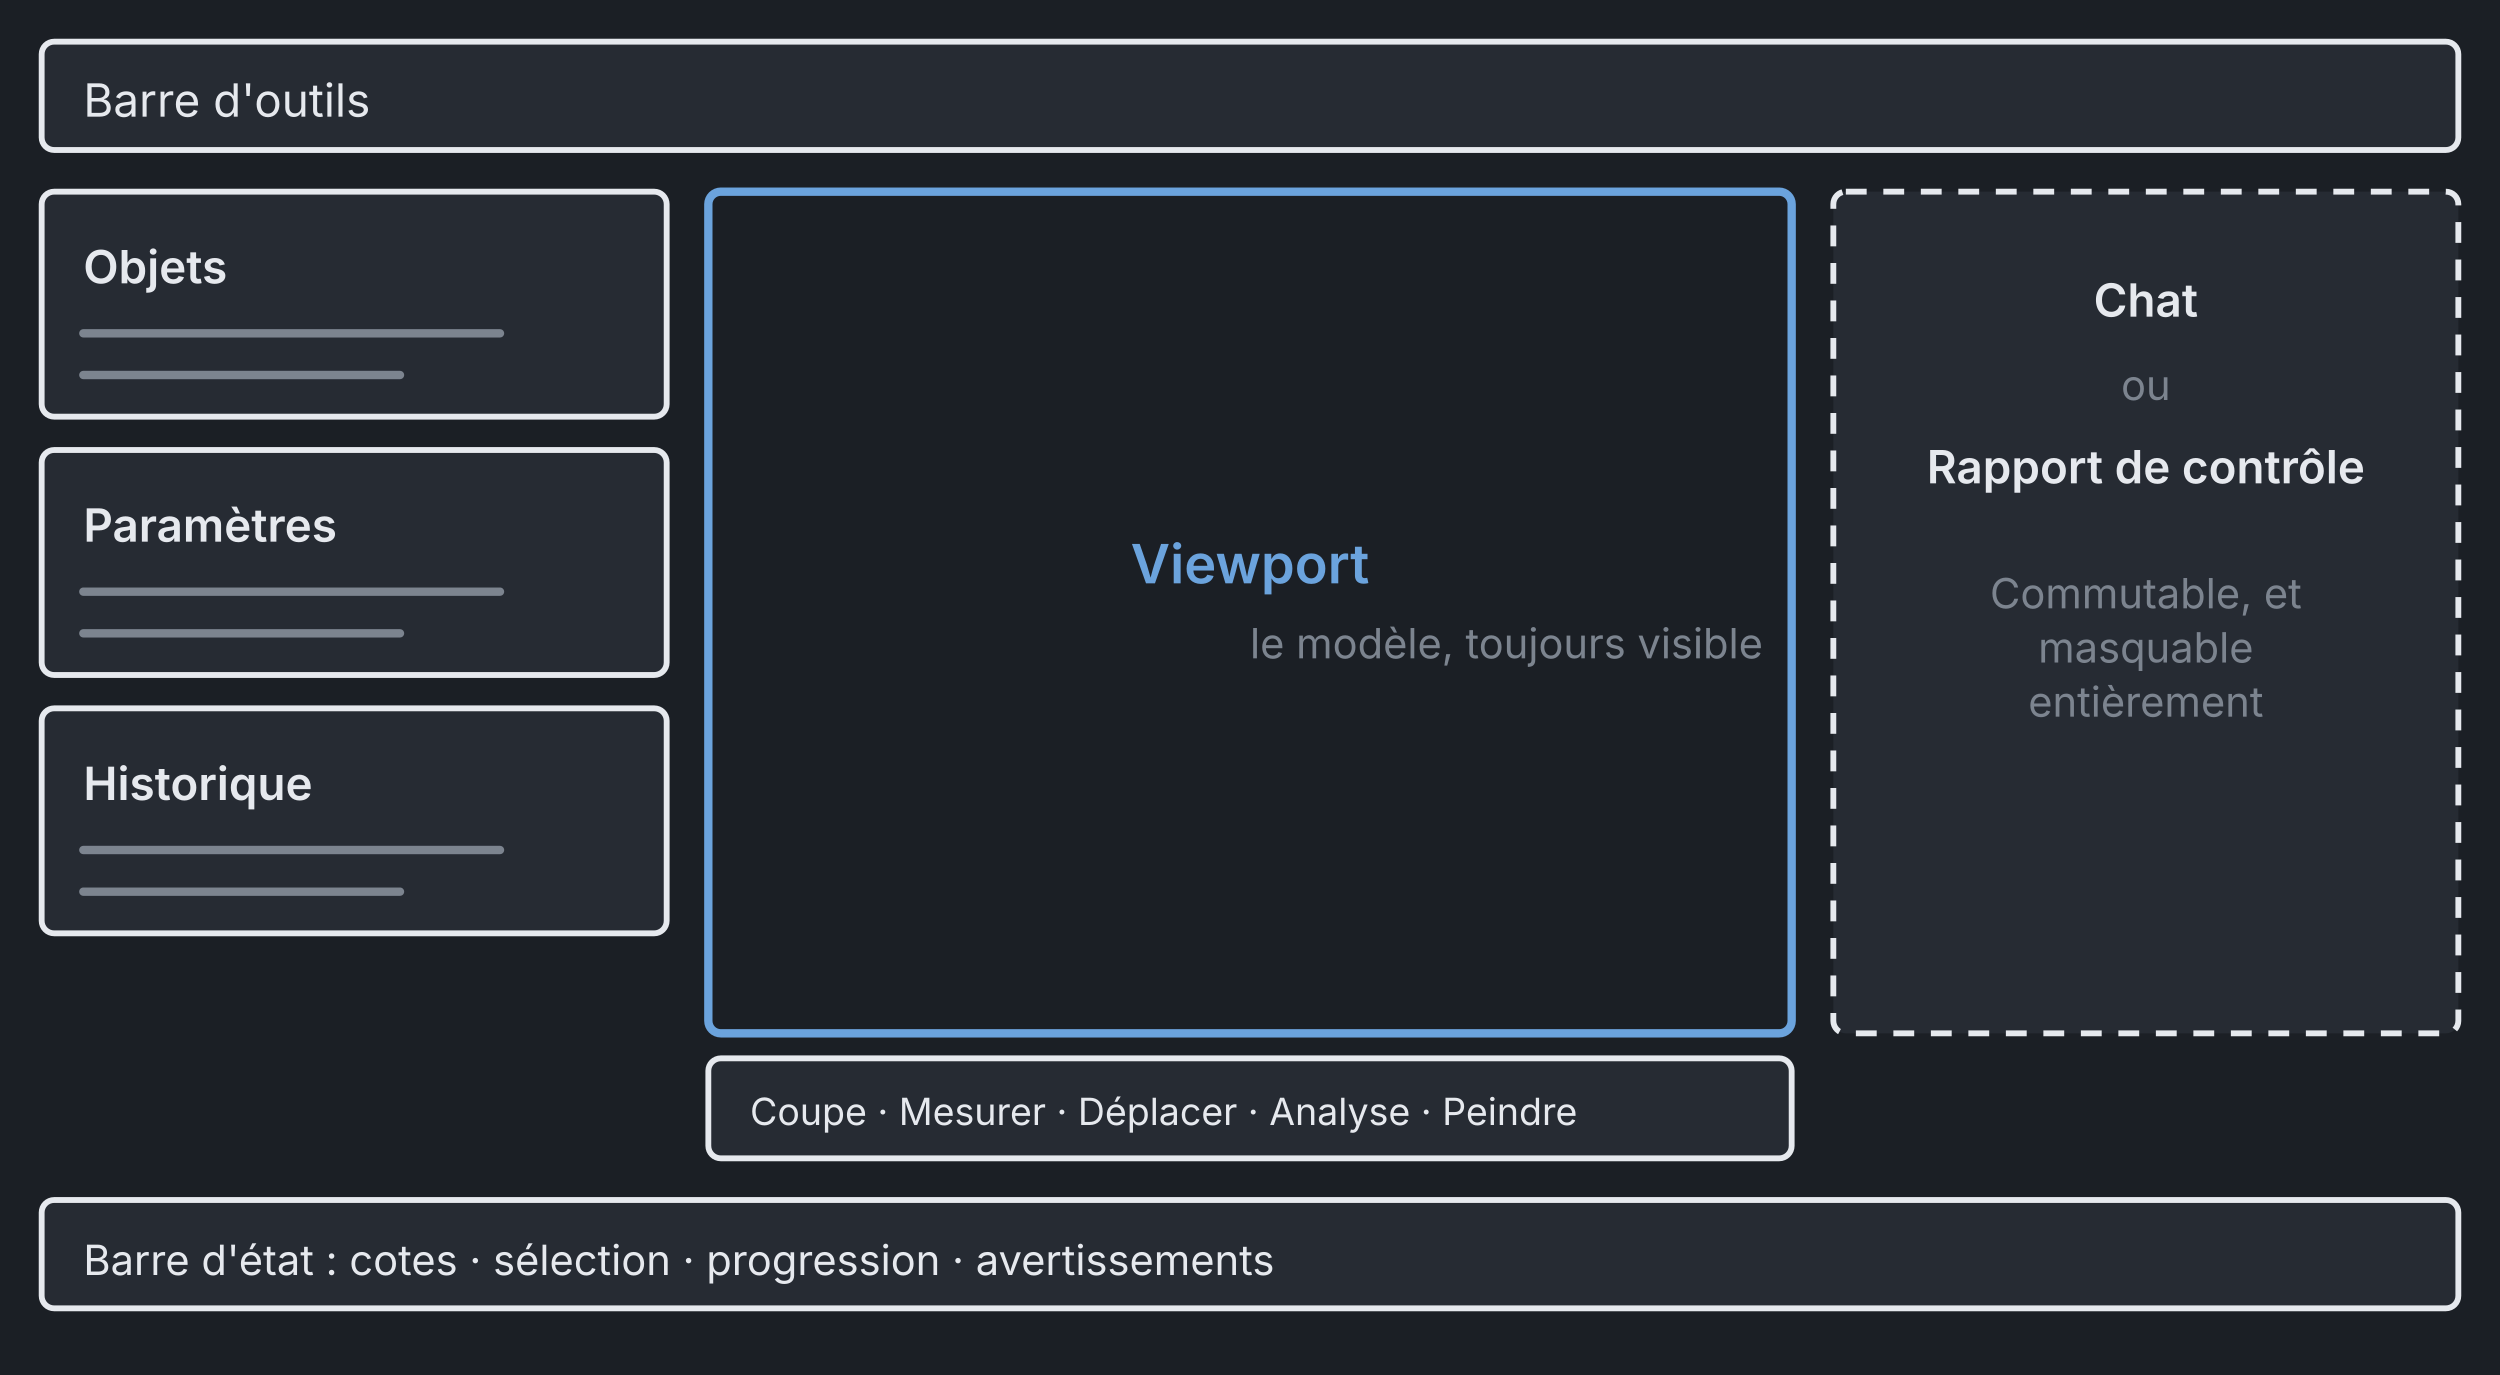
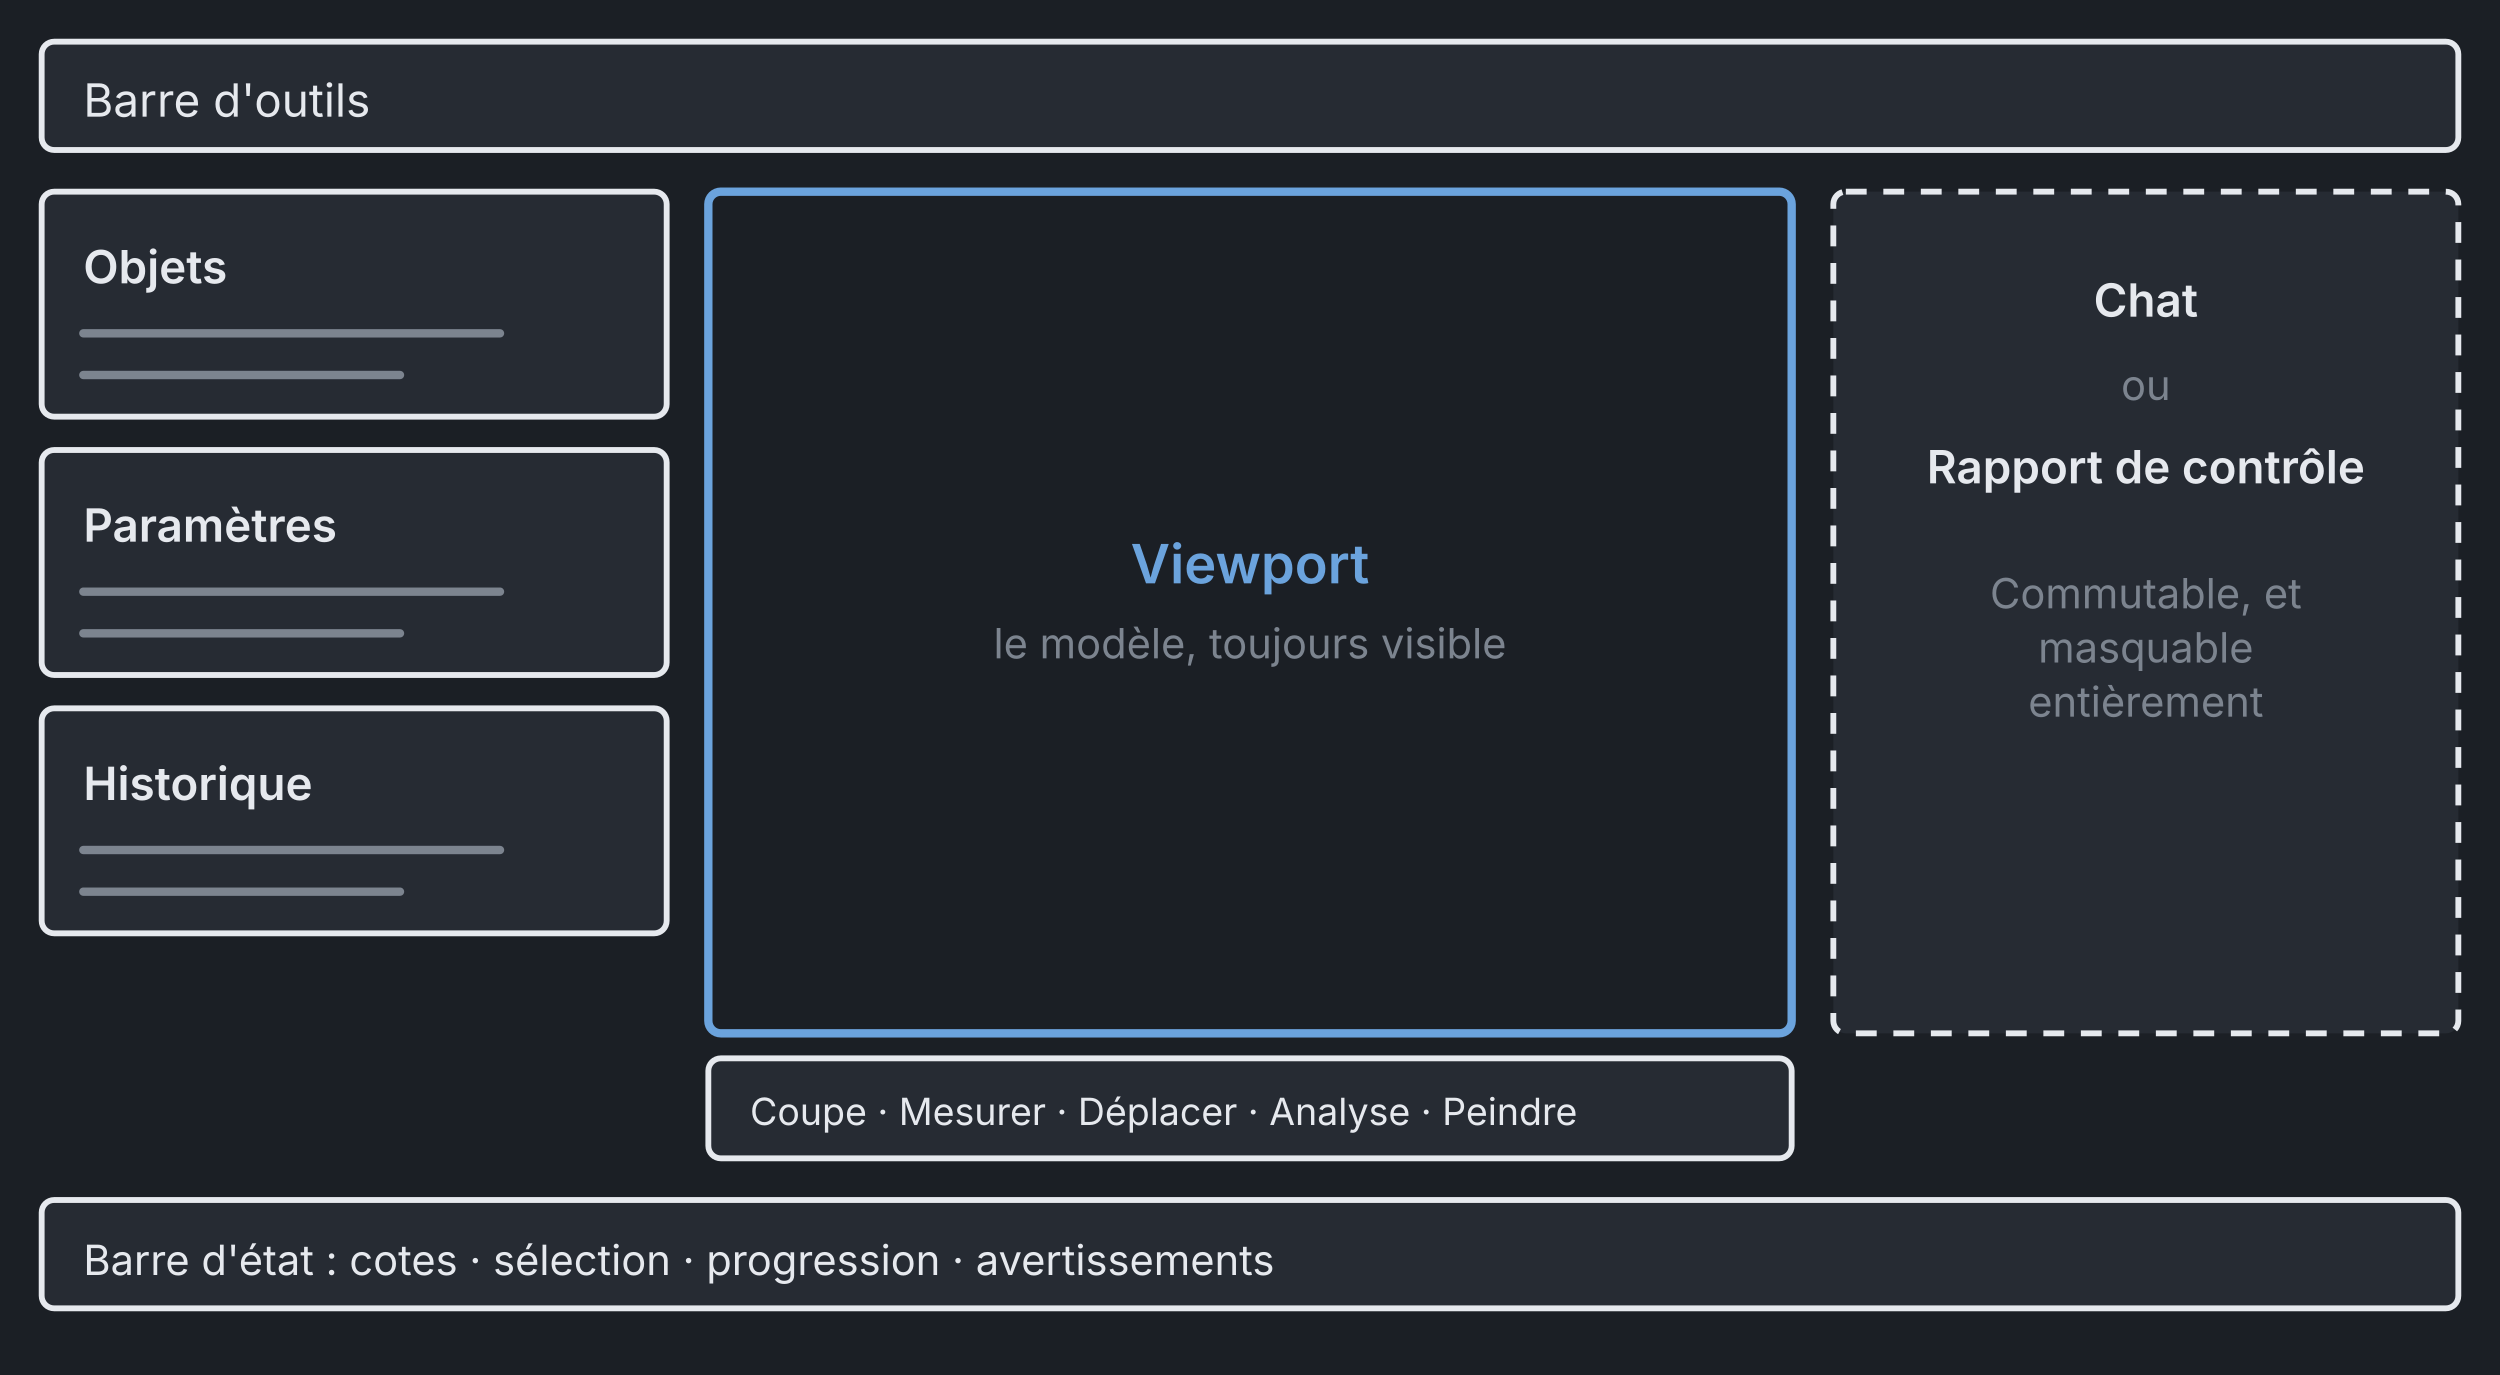
<svg xmlns="http://www.w3.org/2000/svg" viewBox="0 0 600 330" width="600" height="330">
  <rect x="0" y="0" width="600" height="330" fill="#1b1f25" />
  <rect x="10" y="10" width="580" height="26" rx="3" fill="#262b33" stroke="#e6e9ee" stroke-width="1.4" />
  <text x="20" y="28" fill="#e6e9ee" font-size="11" font-family="system-ui, -apple-system, Segoe UI, sans-serif" text-anchor="start">Barre d'outils</text>
  <rect x="10" y="46" width="150" height="54" rx="3" fill="#262b33" stroke="#e6e9ee" stroke-width="1.4" />
  <text x="20" y="68" fill="#e6e9ee" font-size="11" font-family="system-ui, -apple-system, Segoe UI, sans-serif" text-anchor="start" font-weight="600">Objets</text>
  <line x1="20" y1="80" x2="120" y2="80" stroke="#7c848f" stroke-width="2" stroke-linecap="round" />
  <line x1="20" y1="90" x2="96" y2="90" stroke="#7c848f" stroke-width="2" stroke-linecap="round" />
  <rect x="10" y="108" width="150" height="54" rx="3" fill="#262b33" stroke="#e6e9ee" stroke-width="1.4" />
  <text x="20" y="130" fill="#e6e9ee" font-size="11" font-family="system-ui, -apple-system, Segoe UI, sans-serif" text-anchor="start" font-weight="600">Paramètres</text>
  <line x1="20" y1="142" x2="120" y2="142" stroke="#7c848f" stroke-width="2" stroke-linecap="round" />
  <line x1="20" y1="152" x2="96" y2="152" stroke="#7c848f" stroke-width="2" stroke-linecap="round" />
  <rect x="10" y="170" width="150" height="54" rx="3" fill="#262b33" stroke="#e6e9ee" stroke-width="1.4" />
  <text x="20" y="192" fill="#e6e9ee" font-size="11" font-family="system-ui, -apple-system, Segoe UI, sans-serif" text-anchor="start" font-weight="600">Historique</text>
  <line x1="20" y1="204" x2="120" y2="204" stroke="#7c848f" stroke-width="2" stroke-linecap="round" />
  <line x1="20" y1="214" x2="96" y2="214" stroke="#7c848f" stroke-width="2" stroke-linecap="round" />
  <rect x="170" y="46" width="260" height="202" rx="3" fill="none" stroke="#6ba3dd" stroke-width="2" />
  <text x="300" y="140" fill="#6ba3dd" font-size="13" font-family="system-ui, -apple-system, Segoe UI, sans-serif" text-anchor="middle" font-weight="600">Viewport</text>
-   <text x="300" y="158" fill="#7c848f" font-size="10" font-family="system-ui, -apple-system, Segoe UI, sans-serif" text-anchor="start">le modèle, toujours visible</text>
+   <text x="300" y="158" fill="#7c848f" font-size="10" font-family="system-ui, -apple-system, Segoe UI, sans-serif" text-anchor="middle">le modèle, toujours visible</text>
  <rect x="440" y="46" width="150" height="202" rx="3" fill="#262b33" stroke="#e6e9ee" stroke-width="1.4" stroke-dasharray="5 4" />
  <text x="515" y="76" fill="#e6e9ee" font-size="11" font-family="system-ui, -apple-system, Segoe UI, sans-serif" text-anchor="middle" font-weight="600">Chat</text>
  <text x="515" y="96" fill="#7c848f" font-size="10" font-family="system-ui, -apple-system, Segoe UI, sans-serif" text-anchor="middle">ou</text>
  <text x="515" y="116" fill="#e6e9ee" font-size="11" font-family="system-ui, -apple-system, Segoe UI, sans-serif" text-anchor="middle" font-weight="600">Rapport de contrôle</text>
  <text x="515" y="146" fill="#7c848f" font-size="10" font-family="system-ui, -apple-system, Segoe UI, sans-serif" text-anchor="middle">Commutable, et</text>
  <text x="515" y="159" fill="#7c848f" font-size="10" font-family="system-ui, -apple-system, Segoe UI, sans-serif" text-anchor="middle">masquable</text>
  <text x="515" y="172" fill="#7c848f" font-size="10" font-family="system-ui, -apple-system, Segoe UI, sans-serif" text-anchor="middle">entièrement</text>
  <rect x="170" y="254" width="260" height="24" rx="3" fill="#262b33" stroke="#e6e9ee" stroke-width="1.4" />
  <text x="180" y="270" fill="#e6e9ee" font-size="9" font-family="system-ui, -apple-system, Segoe UI, sans-serif" text-anchor="start">Coupe · Mesurer · Déplacer · Analyse · Peindre</text>
  <rect x="10" y="288" width="580" height="26" rx="3" fill="#262b33" stroke="#e6e9ee" stroke-width="1.4" />
  <text x="20" y="306" fill="#e6e9ee" font-size="10" font-family="system-ui, -apple-system, Segoe UI, sans-serif" text-anchor="start">Barre d'état : cotes · sélection · progression · avertissements</text>
</svg>
